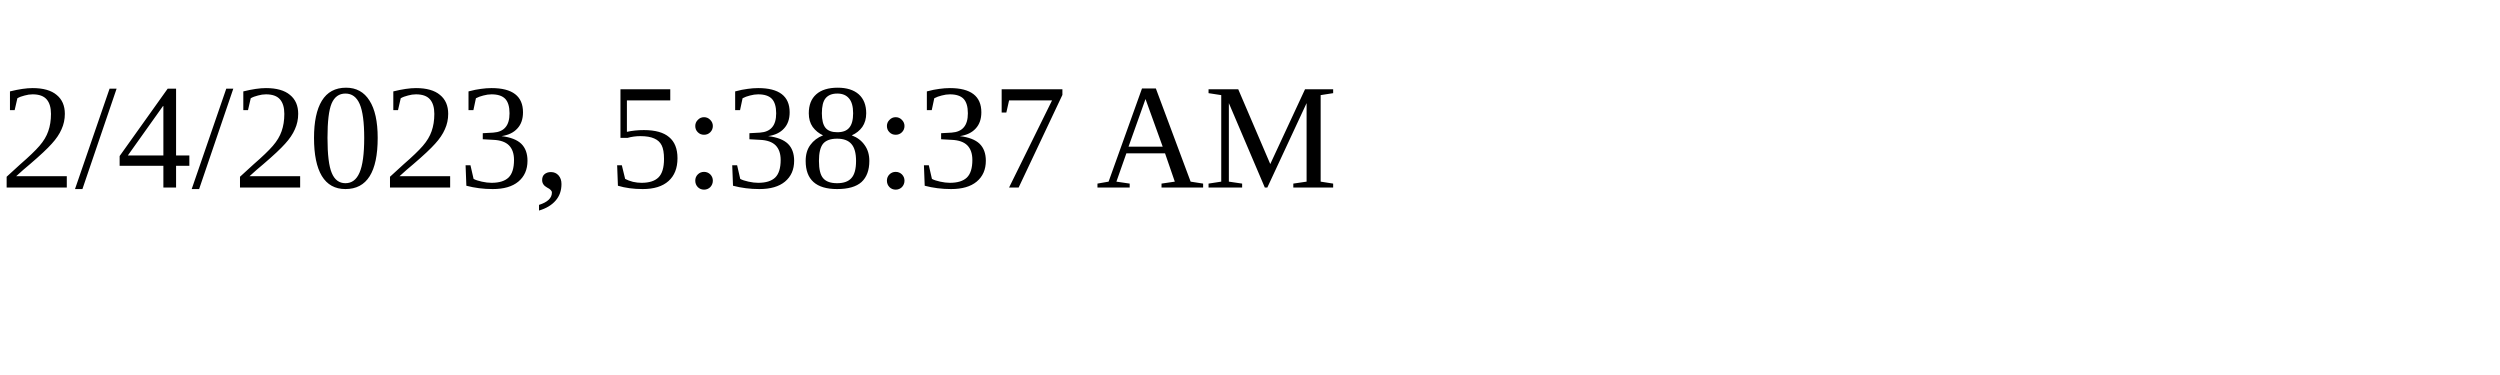
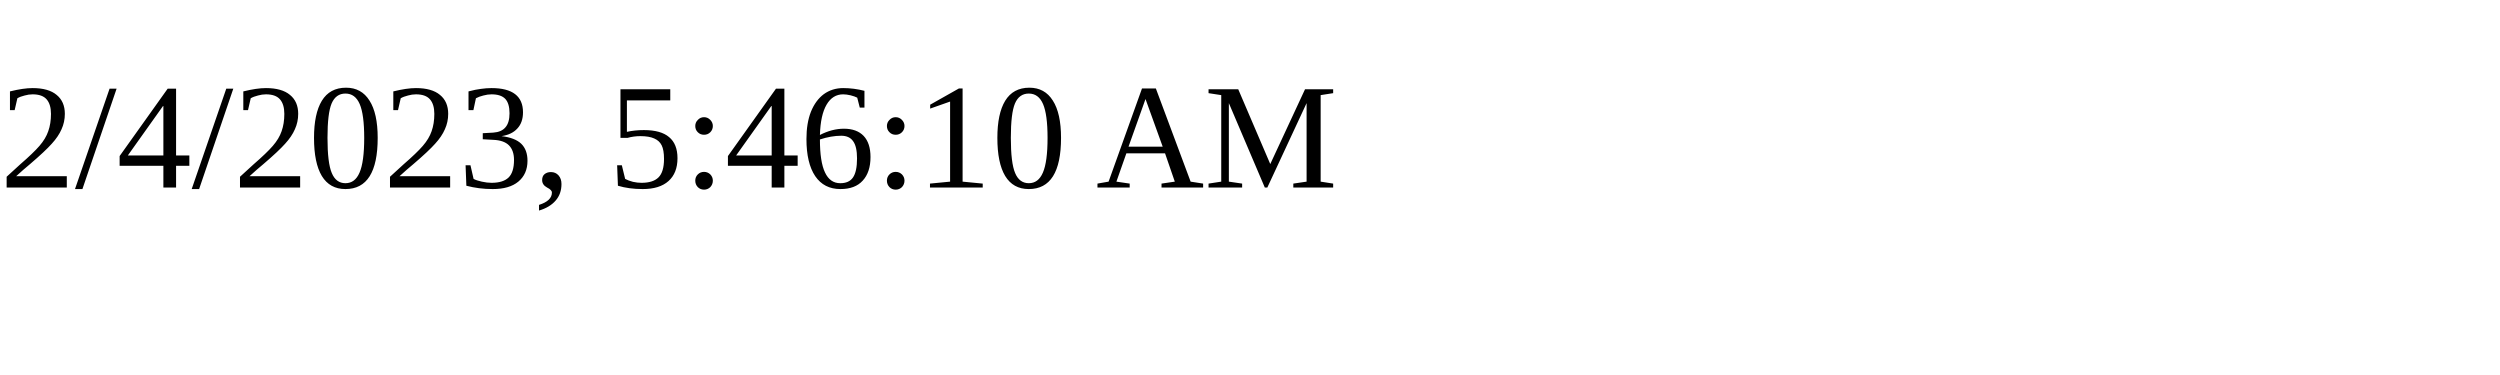
<svg xmlns="http://www.w3.org/2000/svg" height="30" width="200">
-   <text x="0" y="15">2/4/2023, 5:38:37 AM</text>
+   <text x="0" y="15">2/4/2023, 5:46:10 AM</text>
</svg>
